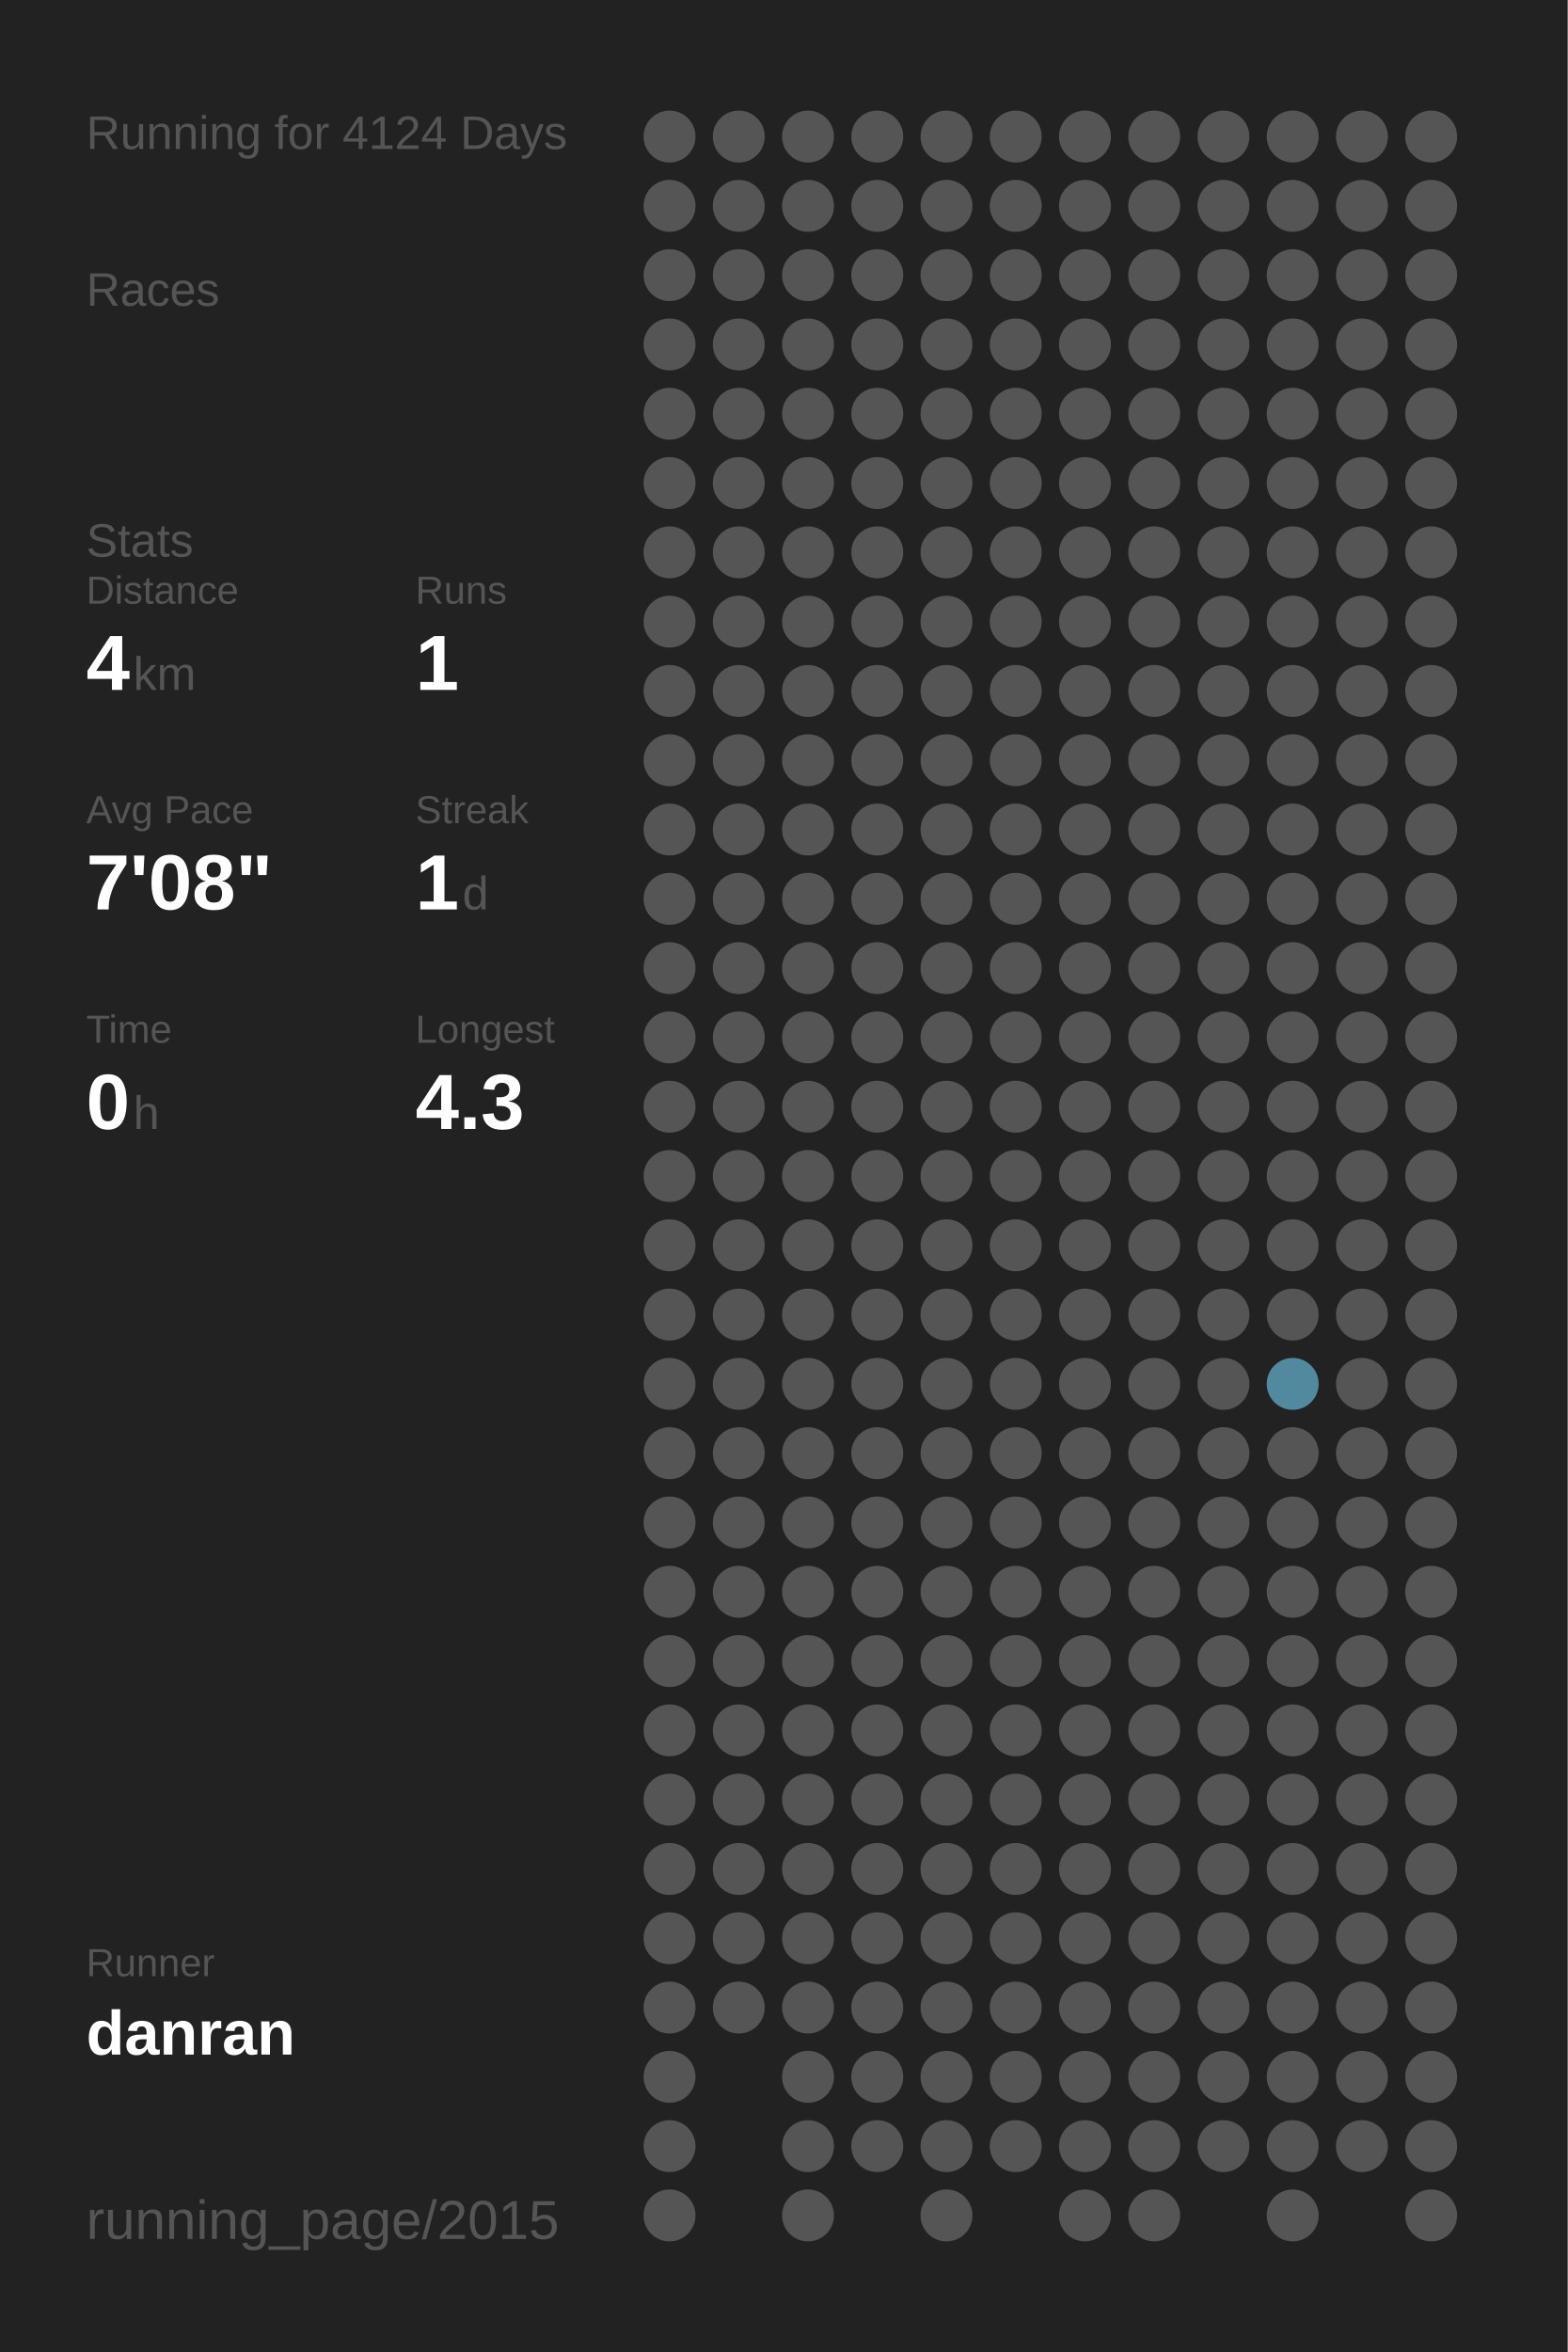
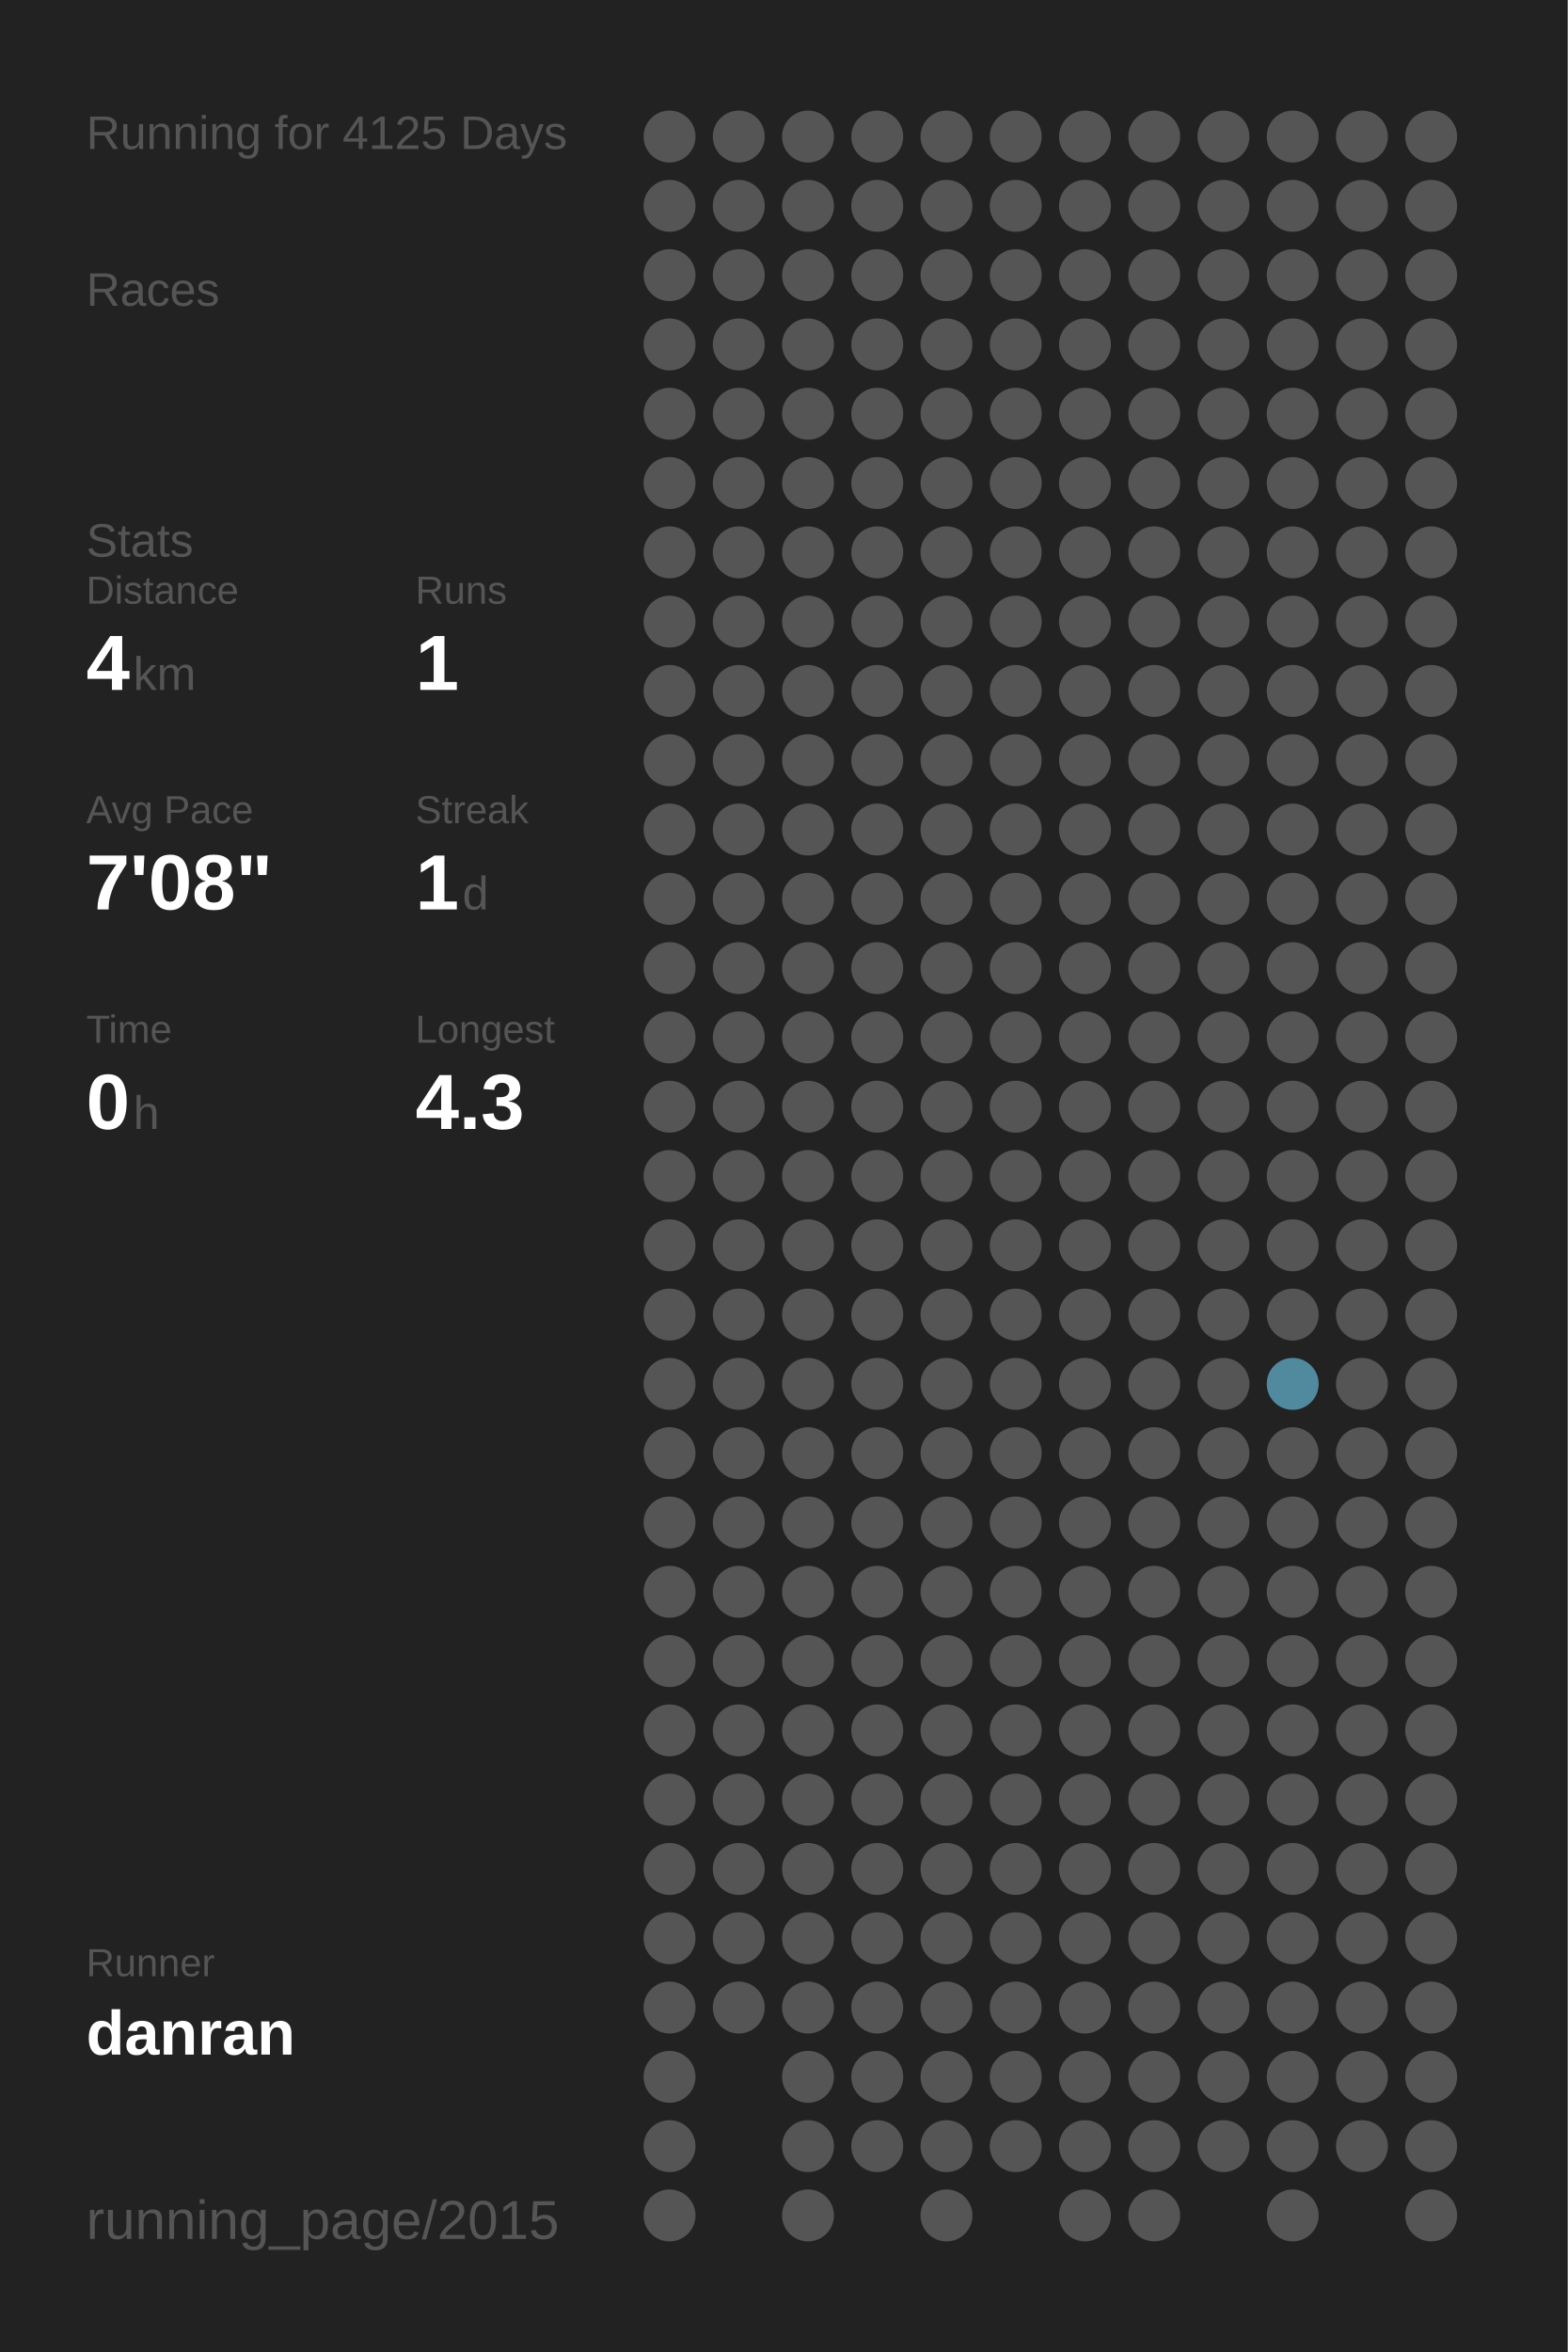
<svg xmlns="http://www.w3.org/2000/svg" baseProfile="full" height="300mm" version="1.1" viewBox="0,0,200,300" width="200mm">
  <defs />
  <rect fill="#222222" height="300" width="200" x="0" y="0" />
-   <text fill="#555555" style="font-size:6px; font-family:Arial;" x="11" y="19">Running for 4124 Days</text>
+   <text fill="#555555" style="font-size:6px; font-family:Arial;" x="11" y="19">Running for 4125 Days</text>
  <text fill="#555555" style="font-size:6px; font-family:Arial;" x="11" y="39">Races</text>
  <text fill="#555555" style="font-size:6px; font-family:Arial;" x="11" y="71">Stats</text>
  <text fill="#555555" style="font-size:5px; font-family:Arial;" x="11" y="77">Distance</text>
  <text fill="#FFFFFF" style="font-size:10px; font-family:Arial; font-weight:bold;" x="11" y="88">4</text>
  <text fill="#555555" style="font-size:6px; font-family:Arial;" x="17" y="88">km</text>
  <text fill="#555555" style="font-size:5px; font-family:Arial;" x="53" y="77">Runs</text>
  <text fill="#FFFFFF" style="font-size:10px; font-family:Arial; font-weight:bold;" x="53" y="88">1</text>
  <text fill="#555555" style="font-size:5px; font-family:Arial;" x="11" y="105">Avg Pace</text>
  <text fill="#FFFFFF" style="font-size:10px; font-family:Arial; font-weight:bold;" x="11" y="116">7'08"</text>
  <text fill="#555555" style="font-size:5px; font-family:Arial;" x="53" y="105">Streak</text>
  <text fill="#FFFFFF" style="font-size:10px; font-family:Arial; font-weight:bold;" x="53" y="116">1</text>
  <text fill="#555555" style="font-size:6px; font-family:Arial;" x="59" y="116">d</text>
  <text fill="#555555" style="font-size:5px; font-family:Arial;" x="11" y="133">Time</text>
  <text fill="#FFFFFF" style="font-size:10px; font-family:Arial; font-weight:bold;" x="11" y="144">0</text>
  <text fill="#555555" style="font-size:6px; font-family:Arial;" x="17" y="144">h</text>
  <text fill="#555555" style="font-size:5px; font-family:Arial;" x="53" y="133">Longest</text>
  <text fill="#FFFFFF" style="font-size:10px; font-family:Arial; font-weight:bold;" x="53" y="144">4.3</text>
  <text fill="#555555" style="font-size:5px; font-family:Arial;" x="11" y="252.065">Runner</text>
  <text fill="#FFFFFF" style="font-size:8px; font-family:Arial; font-weight:bold;" x="11" y="262.065">danran</text>
  <text fill="#555555" style="font-size:7px; font-family:Arial;" x="11" y="285.581">running_page/2015</text>
  <circle cx="85.417" cy="17.419" fill="#555555" r="3.312" />
  <circle cx="85.417" cy="26.258" fill="#555555" r="3.312" />
  <circle cx="85.417" cy="35.097" fill="#555555" r="3.312" />
  <circle cx="85.417" cy="43.935" fill="#555555" r="3.312" />
  <circle cx="85.417" cy="52.774" fill="#555555" r="3.312" />
  <circle cx="85.417" cy="61.613" fill="#555555" r="3.312" />
  <circle cx="85.417" cy="70.452" fill="#555555" r="3.312" />
  <circle cx="85.417" cy="79.29" fill="#555555" r="3.312" />
  <circle cx="85.417" cy="88.129" fill="#555555" r="3.312" />
  <circle cx="85.417" cy="96.968" fill="#555555" r="3.312" />
  <circle cx="85.417" cy="105.806" fill="#555555" r="3.312" />
  <circle cx="85.417" cy="114.645" fill="#555555" r="3.312" />
  <circle cx="85.417" cy="123.484" fill="#555555" r="3.312" />
  <circle cx="85.417" cy="132.323" fill="#555555" r="3.312" />
  <circle cx="85.417" cy="141.161" fill="#555555" r="3.312" />
  <circle cx="85.417" cy="150" fill="#555555" r="3.312" />
  <circle cx="85.417" cy="158.839" fill="#555555" r="3.312" />
  <circle cx="85.417" cy="167.677" fill="#555555" r="3.312" />
  <circle cx="85.417" cy="176.516" fill="#555555" r="3.312" />
  <circle cx="85.417" cy="185.355" fill="#555555" r="3.312" />
  <circle cx="85.417" cy="194.194" fill="#555555" r="3.312" />
  <circle cx="85.417" cy="203.032" fill="#555555" r="3.312" />
  <circle cx="85.417" cy="211.871" fill="#555555" r="3.312" />
  <circle cx="85.417" cy="220.71" fill="#555555" r="3.312" />
  <circle cx="85.417" cy="229.548" fill="#555555" r="3.312" />
  <circle cx="85.417" cy="238.387" fill="#555555" r="3.312" />
  <circle cx="85.417" cy="247.226" fill="#555555" r="3.312" />
  <circle cx="85.417" cy="256.065" fill="#555555" r="3.312" />
  <circle cx="85.417" cy="264.903" fill="#555555" r="3.312" />
  <circle cx="85.417" cy="273.742" fill="#555555" r="3.312" />
  <circle cx="85.417" cy="282.581" fill="#555555" r="3.312" />
  <circle cx="94.25" cy="17.419" fill="#555555" r="3.312" />
  <circle cx="94.25" cy="26.258" fill="#555555" r="3.312" />
  <circle cx="94.25" cy="35.097" fill="#555555" r="3.312" />
  <circle cx="94.25" cy="43.935" fill="#555555" r="3.312" />
  <circle cx="94.25" cy="52.774" fill="#555555" r="3.312" />
  <circle cx="94.25" cy="61.613" fill="#555555" r="3.312" />
  <circle cx="94.25" cy="70.452" fill="#555555" r="3.312" />
  <circle cx="94.25" cy="79.29" fill="#555555" r="3.312" />
  <circle cx="94.25" cy="88.129" fill="#555555" r="3.312" />
  <circle cx="94.25" cy="96.968" fill="#555555" r="3.312" />
  <circle cx="94.25" cy="105.806" fill="#555555" r="3.312" />
  <circle cx="94.25" cy="114.645" fill="#555555" r="3.312" />
  <circle cx="94.25" cy="123.484" fill="#555555" r="3.312" />
  <circle cx="94.25" cy="132.323" fill="#555555" r="3.312" />
  <circle cx="94.25" cy="141.161" fill="#555555" r="3.312" />
  <circle cx="94.25" cy="150" fill="#555555" r="3.312" />
  <circle cx="94.25" cy="158.839" fill="#555555" r="3.312" />
  <circle cx="94.25" cy="167.677" fill="#555555" r="3.312" />
  <circle cx="94.25" cy="176.516" fill="#555555" r="3.312" />
  <circle cx="94.25" cy="185.355" fill="#555555" r="3.312" />
  <circle cx="94.25" cy="194.194" fill="#555555" r="3.312" />
  <circle cx="94.25" cy="203.032" fill="#555555" r="3.312" />
  <circle cx="94.25" cy="211.871" fill="#555555" r="3.312" />
  <circle cx="94.25" cy="220.71" fill="#555555" r="3.312" />
  <circle cx="94.25" cy="229.548" fill="#555555" r="3.312" />
  <circle cx="94.25" cy="238.387" fill="#555555" r="3.312" />
  <circle cx="94.25" cy="247.226" fill="#555555" r="3.312" />
  <circle cx="94.25" cy="256.065" fill="#555555" r="3.312" />
  <circle cx="103.083" cy="17.419" fill="#555555" r="3.312" />
  <circle cx="103.083" cy="26.258" fill="#555555" r="3.312" />
  <circle cx="103.083" cy="35.097" fill="#555555" r="3.312" />
  <circle cx="103.083" cy="43.935" fill="#555555" r="3.312" />
  <circle cx="103.083" cy="52.774" fill="#555555" r="3.312" />
  <circle cx="103.083" cy="61.613" fill="#555555" r="3.312" />
  <circle cx="103.083" cy="70.452" fill="#555555" r="3.312" />
  <circle cx="103.083" cy="79.29" fill="#555555" r="3.312" />
  <circle cx="103.083" cy="88.129" fill="#555555" r="3.312" />
  <circle cx="103.083" cy="96.968" fill="#555555" r="3.312" />
  <circle cx="103.083" cy="105.806" fill="#555555" r="3.312" />
  <circle cx="103.083" cy="114.645" fill="#555555" r="3.312" />
  <circle cx="103.083" cy="123.484" fill="#555555" r="3.312" />
  <circle cx="103.083" cy="132.323" fill="#555555" r="3.312" />
  <circle cx="103.083" cy="141.161" fill="#555555" r="3.312" />
  <circle cx="103.083" cy="150" fill="#555555" r="3.312" />
  <circle cx="103.083" cy="158.839" fill="#555555" r="3.312" />
  <circle cx="103.083" cy="167.677" fill="#555555" r="3.312" />
  <circle cx="103.083" cy="176.516" fill="#555555" r="3.312" />
  <circle cx="103.083" cy="185.355" fill="#555555" r="3.312" />
  <circle cx="103.083" cy="194.194" fill="#555555" r="3.312" />
  <circle cx="103.083" cy="203.032" fill="#555555" r="3.312" />
  <circle cx="103.083" cy="211.871" fill="#555555" r="3.312" />
  <circle cx="103.083" cy="220.71" fill="#555555" r="3.312" />
  <circle cx="103.083" cy="229.548" fill="#555555" r="3.312" />
  <circle cx="103.083" cy="238.387" fill="#555555" r="3.312" />
  <circle cx="103.083" cy="247.226" fill="#555555" r="3.312" />
  <circle cx="103.083" cy="256.065" fill="#555555" r="3.312" />
  <circle cx="103.083" cy="264.903" fill="#555555" r="3.312" />
  <circle cx="103.083" cy="273.742" fill="#555555" r="3.312" />
  <circle cx="103.083" cy="282.581" fill="#555555" r="3.312" />
  <circle cx="111.917" cy="17.419" fill="#555555" r="3.312" />
  <circle cx="111.917" cy="26.258" fill="#555555" r="3.312" />
  <circle cx="111.917" cy="35.097" fill="#555555" r="3.312" />
  <circle cx="111.917" cy="43.935" fill="#555555" r="3.312" />
  <circle cx="111.917" cy="52.774" fill="#555555" r="3.312" />
  <circle cx="111.917" cy="61.613" fill="#555555" r="3.312" />
  <circle cx="111.917" cy="70.452" fill="#555555" r="3.312" />
  <circle cx="111.917" cy="79.29" fill="#555555" r="3.312" />
  <circle cx="111.917" cy="88.129" fill="#555555" r="3.312" />
  <circle cx="111.917" cy="96.968" fill="#555555" r="3.312" />
  <circle cx="111.917" cy="105.806" fill="#555555" r="3.312" />
  <circle cx="111.917" cy="114.645" fill="#555555" r="3.312" />
  <circle cx="111.917" cy="123.484" fill="#555555" r="3.312" />
  <circle cx="111.917" cy="132.323" fill="#555555" r="3.312" />
  <circle cx="111.917" cy="141.161" fill="#555555" r="3.312" />
  <circle cx="111.917" cy="150" fill="#555555" r="3.312" />
  <circle cx="111.917" cy="158.839" fill="#555555" r="3.312" />
  <circle cx="111.917" cy="167.677" fill="#555555" r="3.312" />
  <circle cx="111.917" cy="176.516" fill="#555555" r="3.312" />
  <circle cx="111.917" cy="185.355" fill="#555555" r="3.312" />
  <circle cx="111.917" cy="194.194" fill="#555555" r="3.312" />
  <circle cx="111.917" cy="203.032" fill="#555555" r="3.312" />
  <circle cx="111.917" cy="211.871" fill="#555555" r="3.312" />
  <circle cx="111.917" cy="220.71" fill="#555555" r="3.312" />
  <circle cx="111.917" cy="229.548" fill="#555555" r="3.312" />
  <circle cx="111.917" cy="238.387" fill="#555555" r="3.312" />
  <circle cx="111.917" cy="247.226" fill="#555555" r="3.312" />
  <circle cx="111.917" cy="256.065" fill="#555555" r="3.312" />
  <circle cx="111.917" cy="264.903" fill="#555555" r="3.312" />
  <circle cx="111.917" cy="273.742" fill="#555555" r="3.312" />
  <circle cx="120.75" cy="17.419" fill="#555555" r="3.312" />
  <circle cx="120.75" cy="26.258" fill="#555555" r="3.312" />
  <circle cx="120.75" cy="35.097" fill="#555555" r="3.312" />
  <circle cx="120.75" cy="43.935" fill="#555555" r="3.312" />
  <circle cx="120.75" cy="52.774" fill="#555555" r="3.312" />
  <circle cx="120.75" cy="61.613" fill="#555555" r="3.312" />
  <circle cx="120.75" cy="70.452" fill="#555555" r="3.312" />
  <circle cx="120.75" cy="79.29" fill="#555555" r="3.312" />
  <circle cx="120.75" cy="88.129" fill="#555555" r="3.312" />
  <circle cx="120.75" cy="96.968" fill="#555555" r="3.312" />
  <circle cx="120.75" cy="105.806" fill="#555555" r="3.312" />
  <circle cx="120.75" cy="114.645" fill="#555555" r="3.312" />
  <circle cx="120.75" cy="123.484" fill="#555555" r="3.312" />
  <circle cx="120.75" cy="132.323" fill="#555555" r="3.312" />
  <circle cx="120.75" cy="141.161" fill="#555555" r="3.312" />
  <circle cx="120.75" cy="150" fill="#555555" r="3.312" />
  <circle cx="120.75" cy="158.839" fill="#555555" r="3.312" />
  <circle cx="120.75" cy="167.677" fill="#555555" r="3.312" />
  <circle cx="120.75" cy="176.516" fill="#555555" r="3.312" />
  <circle cx="120.75" cy="185.355" fill="#555555" r="3.312" />
  <circle cx="120.75" cy="194.194" fill="#555555" r="3.312" />
  <circle cx="120.75" cy="203.032" fill="#555555" r="3.312" />
  <circle cx="120.75" cy="211.871" fill="#555555" r="3.312" />
  <circle cx="120.75" cy="220.71" fill="#555555" r="3.312" />
  <circle cx="120.75" cy="229.548" fill="#555555" r="3.312" />
  <circle cx="120.75" cy="238.387" fill="#555555" r="3.312" />
  <circle cx="120.75" cy="247.226" fill="#555555" r="3.312" />
  <circle cx="120.75" cy="256.065" fill="#555555" r="3.312" />
  <circle cx="120.75" cy="264.903" fill="#555555" r="3.312" />
  <circle cx="120.75" cy="273.742" fill="#555555" r="3.312" />
  <circle cx="120.75" cy="282.581" fill="#555555" r="3.312" />
  <circle cx="129.583" cy="17.419" fill="#555555" r="3.312" />
  <circle cx="129.583" cy="26.258" fill="#555555" r="3.312" />
  <circle cx="129.583" cy="35.097" fill="#555555" r="3.312" />
  <circle cx="129.583" cy="43.935" fill="#555555" r="3.312" />
  <circle cx="129.583" cy="52.774" fill="#555555" r="3.312" />
  <circle cx="129.583" cy="61.613" fill="#555555" r="3.312" />
  <circle cx="129.583" cy="70.452" fill="#555555" r="3.312" />
  <circle cx="129.583" cy="79.29" fill="#555555" r="3.312" />
  <circle cx="129.583" cy="88.129" fill="#555555" r="3.312" />
  <circle cx="129.583" cy="96.968" fill="#555555" r="3.312" />
  <circle cx="129.583" cy="105.806" fill="#555555" r="3.312" />
  <circle cx="129.583" cy="114.645" fill="#555555" r="3.312" />
  <circle cx="129.583" cy="123.484" fill="#555555" r="3.312" />
  <circle cx="129.583" cy="132.323" fill="#555555" r="3.312" />
  <circle cx="129.583" cy="141.161" fill="#555555" r="3.312" />
  <circle cx="129.583" cy="150" fill="#555555" r="3.312" />
  <circle cx="129.583" cy="158.839" fill="#555555" r="3.312" />
  <circle cx="129.583" cy="167.677" fill="#555555" r="3.312" />
  <circle cx="129.583" cy="176.516" fill="#555555" r="3.312" />
  <circle cx="129.583" cy="185.355" fill="#555555" r="3.312" />
  <circle cx="129.583" cy="194.194" fill="#555555" r="3.312" />
  <circle cx="129.583" cy="203.032" fill="#555555" r="3.312" />
  <circle cx="129.583" cy="211.871" fill="#555555" r="3.312" />
  <circle cx="129.583" cy="220.71" fill="#555555" r="3.312" />
  <circle cx="129.583" cy="229.548" fill="#555555" r="3.312" />
  <circle cx="129.583" cy="238.387" fill="#555555" r="3.312" />
  <circle cx="129.583" cy="247.226" fill="#555555" r="3.312" />
  <circle cx="129.583" cy="256.065" fill="#555555" r="3.312" />
  <circle cx="129.583" cy="264.903" fill="#555555" r="3.312" />
  <circle cx="129.583" cy="273.742" fill="#555555" r="3.312" />
  <circle cx="138.417" cy="17.419" fill="#555555" r="3.312" />
  <circle cx="138.417" cy="26.258" fill="#555555" r="3.312" />
  <circle cx="138.417" cy="35.097" fill="#555555" r="3.312" />
  <circle cx="138.417" cy="43.935" fill="#555555" r="3.312" />
  <circle cx="138.417" cy="52.774" fill="#555555" r="3.312" />
  <circle cx="138.417" cy="61.613" fill="#555555" r="3.312" />
  <circle cx="138.417" cy="70.452" fill="#555555" r="3.312" />
  <circle cx="138.417" cy="79.29" fill="#555555" r="3.312" />
  <circle cx="138.417" cy="88.129" fill="#555555" r="3.312" />
  <circle cx="138.417" cy="96.968" fill="#555555" r="3.312" />
  <circle cx="138.417" cy="105.806" fill="#555555" r="3.312" />
  <circle cx="138.417" cy="114.645" fill="#555555" r="3.312" />
  <circle cx="138.417" cy="123.484" fill="#555555" r="3.312" />
  <circle cx="138.417" cy="132.323" fill="#555555" r="3.312" />
  <circle cx="138.417" cy="141.161" fill="#555555" r="3.312" />
  <circle cx="138.417" cy="150" fill="#555555" r="3.312" />
  <circle cx="138.417" cy="158.839" fill="#555555" r="3.312" />
  <circle cx="138.417" cy="167.677" fill="#555555" r="3.312" />
  <circle cx="138.417" cy="176.516" fill="#555555" r="3.312" />
  <circle cx="138.417" cy="185.355" fill="#555555" r="3.312" />
  <circle cx="138.417" cy="194.194" fill="#555555" r="3.312" />
  <circle cx="138.417" cy="203.032" fill="#555555" r="3.312" />
  <circle cx="138.417" cy="211.871" fill="#555555" r="3.312" />
  <circle cx="138.417" cy="220.71" fill="#555555" r="3.312" />
  <circle cx="138.417" cy="229.548" fill="#555555" r="3.312" />
  <circle cx="138.417" cy="238.387" fill="#555555" r="3.312" />
  <circle cx="138.417" cy="247.226" fill="#555555" r="3.312" />
  <circle cx="138.417" cy="256.065" fill="#555555" r="3.312" />
  <circle cx="138.417" cy="264.903" fill="#555555" r="3.312" />
  <circle cx="138.417" cy="273.742" fill="#555555" r="3.312" />
  <circle cx="138.417" cy="282.581" fill="#555555" r="3.312" />
  <circle cx="147.25" cy="17.419" fill="#555555" r="3.312" />
  <circle cx="147.25" cy="26.258" fill="#555555" r="3.312" />
  <circle cx="147.25" cy="35.097" fill="#555555" r="3.312" />
  <circle cx="147.25" cy="43.935" fill="#555555" r="3.312" />
  <circle cx="147.25" cy="52.774" fill="#555555" r="3.312" />
  <circle cx="147.25" cy="61.613" fill="#555555" r="3.312" />
  <circle cx="147.25" cy="70.452" fill="#555555" r="3.312" />
  <circle cx="147.25" cy="79.29" fill="#555555" r="3.312" />
  <circle cx="147.25" cy="88.129" fill="#555555" r="3.312" />
  <circle cx="147.25" cy="96.968" fill="#555555" r="3.312" />
  <circle cx="147.25" cy="105.806" fill="#555555" r="3.312" />
  <circle cx="147.25" cy="114.645" fill="#555555" r="3.312" />
  <circle cx="147.25" cy="123.484" fill="#555555" r="3.312" />
  <circle cx="147.25" cy="132.323" fill="#555555" r="3.312" />
  <circle cx="147.25" cy="141.161" fill="#555555" r="3.312" />
  <circle cx="147.25" cy="150" fill="#555555" r="3.312" />
  <circle cx="147.25" cy="158.839" fill="#555555" r="3.312" />
  <circle cx="147.25" cy="167.677" fill="#555555" r="3.312" />
  <circle cx="147.25" cy="176.516" fill="#555555" r="3.312" />
  <circle cx="147.25" cy="185.355" fill="#555555" r="3.312" />
  <circle cx="147.25" cy="194.194" fill="#555555" r="3.312" />
  <circle cx="147.25" cy="203.032" fill="#555555" r="3.312" />
  <circle cx="147.25" cy="211.871" fill="#555555" r="3.312" />
  <circle cx="147.25" cy="220.71" fill="#555555" r="3.312" />
  <circle cx="147.25" cy="229.548" fill="#555555" r="3.312" />
  <circle cx="147.25" cy="238.387" fill="#555555" r="3.312" />
  <circle cx="147.25" cy="247.226" fill="#555555" r="3.312" />
  <circle cx="147.25" cy="256.065" fill="#555555" r="3.312" />
  <circle cx="147.25" cy="264.903" fill="#555555" r="3.312" />
  <circle cx="147.25" cy="273.742" fill="#555555" r="3.312" />
  <circle cx="147.25" cy="282.581" fill="#555555" r="3.312" />
  <circle cx="156.083" cy="17.419" fill="#555555" r="3.312" />
  <circle cx="156.083" cy="26.258" fill="#555555" r="3.312" />
  <circle cx="156.083" cy="35.097" fill="#555555" r="3.312" />
  <circle cx="156.083" cy="43.935" fill="#555555" r="3.312" />
  <circle cx="156.083" cy="52.774" fill="#555555" r="3.312" />
  <circle cx="156.083" cy="61.613" fill="#555555" r="3.312" />
  <circle cx="156.083" cy="70.452" fill="#555555" r="3.312" />
  <circle cx="156.083" cy="79.29" fill="#555555" r="3.312" />
  <circle cx="156.083" cy="88.129" fill="#555555" r="3.312" />
  <circle cx="156.083" cy="96.968" fill="#555555" r="3.312" />
  <circle cx="156.083" cy="105.806" fill="#555555" r="3.312" />
  <circle cx="156.083" cy="114.645" fill="#555555" r="3.312" />
  <circle cx="156.083" cy="123.484" fill="#555555" r="3.312" />
  <circle cx="156.083" cy="132.323" fill="#555555" r="3.312" />
  <circle cx="156.083" cy="141.161" fill="#555555" r="3.312" />
  <circle cx="156.083" cy="150" fill="#555555" r="3.312" />
  <circle cx="156.083" cy="158.839" fill="#555555" r="3.312" />
  <circle cx="156.083" cy="167.677" fill="#555555" r="3.312" />
  <circle cx="156.083" cy="176.516" fill="#555555" r="3.312" />
  <circle cx="156.083" cy="185.355" fill="#555555" r="3.312" />
  <circle cx="156.083" cy="194.194" fill="#555555" r="3.312" />
  <circle cx="156.083" cy="203.032" fill="#555555" r="3.312" />
  <circle cx="156.083" cy="211.871" fill="#555555" r="3.312" />
  <circle cx="156.083" cy="220.71" fill="#555555" r="3.312" />
  <circle cx="156.083" cy="229.548" fill="#555555" r="3.312" />
  <circle cx="156.083" cy="238.387" fill="#555555" r="3.312" />
  <circle cx="156.083" cy="247.226" fill="#555555" r="3.312" />
  <circle cx="156.083" cy="256.065" fill="#555555" r="3.312" />
  <circle cx="156.083" cy="264.903" fill="#555555" r="3.312" />
  <circle cx="156.083" cy="273.742" fill="#555555" r="3.312" />
  <circle cx="164.917" cy="17.419" fill="#555555" r="3.312" />
  <circle cx="164.917" cy="26.258" fill="#555555" r="3.312" />
  <circle cx="164.917" cy="35.097" fill="#555555" r="3.312" />
  <circle cx="164.917" cy="43.935" fill="#555555" r="3.312" />
  <circle cx="164.917" cy="52.774" fill="#555555" r="3.312" />
  <circle cx="164.917" cy="61.613" fill="#555555" r="3.312" />
  <circle cx="164.917" cy="70.452" fill="#555555" r="3.312" />
  <circle cx="164.917" cy="79.29" fill="#555555" r="3.312" />
  <circle cx="164.917" cy="88.129" fill="#555555" r="3.312" />
  <circle cx="164.917" cy="96.968" fill="#555555" r="3.312" />
  <circle cx="164.917" cy="105.806" fill="#555555" r="3.312" />
  <circle cx="164.917" cy="114.645" fill="#555555" r="3.312" />
  <circle cx="164.917" cy="123.484" fill="#555555" r="3.312" />
  <circle cx="164.917" cy="132.323" fill="#555555" r="3.312" />
  <circle cx="164.917" cy="141.161" fill="#555555" r="3.312" />
  <circle cx="164.917" cy="150" fill="#555555" r="3.312" />
  <circle cx="164.917" cy="158.839" fill="#555555" r="3.312" />
  <circle cx="164.917" cy="167.677" fill="#555555" r="3.312" />
  <circle cx="164.917" cy="176.516" fill="#518a9e" r="3.312" />
  <circle cx="164.917" cy="185.355" fill="#555555" r="3.312" />
  <circle cx="164.917" cy="194.194" fill="#555555" r="3.312" />
  <circle cx="164.917" cy="203.032" fill="#555555" r="3.312" />
  <circle cx="164.917" cy="211.871" fill="#555555" r="3.312" />
  <circle cx="164.917" cy="220.71" fill="#555555" r="3.312" />
  <circle cx="164.917" cy="229.548" fill="#555555" r="3.312" />
  <circle cx="164.917" cy="238.387" fill="#555555" r="3.312" />
  <circle cx="164.917" cy="247.226" fill="#555555" r="3.312" />
  <circle cx="164.917" cy="256.065" fill="#555555" r="3.312" />
  <circle cx="164.917" cy="264.903" fill="#555555" r="3.312" />
  <circle cx="164.917" cy="273.742" fill="#555555" r="3.312" />
  <circle cx="164.917" cy="282.581" fill="#555555" r="3.312" />
  <circle cx="173.75" cy="17.419" fill="#555555" r="3.312" />
  <circle cx="173.75" cy="26.258" fill="#555555" r="3.312" />
  <circle cx="173.75" cy="35.097" fill="#555555" r="3.312" />
  <circle cx="173.75" cy="43.935" fill="#555555" r="3.312" />
  <circle cx="173.75" cy="52.774" fill="#555555" r="3.312" />
  <circle cx="173.75" cy="61.613" fill="#555555" r="3.312" />
  <circle cx="173.75" cy="70.452" fill="#555555" r="3.312" />
  <circle cx="173.75" cy="79.29" fill="#555555" r="3.312" />
  <circle cx="173.75" cy="88.129" fill="#555555" r="3.312" />
  <circle cx="173.75" cy="96.968" fill="#555555" r="3.312" />
  <circle cx="173.75" cy="105.806" fill="#555555" r="3.312" />
  <circle cx="173.75" cy="114.645" fill="#555555" r="3.312" />
  <circle cx="173.75" cy="123.484" fill="#555555" r="3.312" />
  <circle cx="173.75" cy="132.323" fill="#555555" r="3.312" />
  <circle cx="173.75" cy="141.161" fill="#555555" r="3.312" />
  <circle cx="173.75" cy="150" fill="#555555" r="3.312" />
  <circle cx="173.75" cy="158.839" fill="#555555" r="3.312" />
  <circle cx="173.75" cy="167.677" fill="#555555" r="3.312" />
  <circle cx="173.75" cy="176.516" fill="#555555" r="3.312" />
  <circle cx="173.75" cy="185.355" fill="#555555" r="3.312" />
  <circle cx="173.75" cy="194.194" fill="#555555" r="3.312" />
  <circle cx="173.75" cy="203.032" fill="#555555" r="3.312" />
  <circle cx="173.75" cy="211.871" fill="#555555" r="3.312" />
  <circle cx="173.75" cy="220.71" fill="#555555" r="3.312" />
  <circle cx="173.75" cy="229.548" fill="#555555" r="3.312" />
  <circle cx="173.75" cy="238.387" fill="#555555" r="3.312" />
  <circle cx="173.75" cy="247.226" fill="#555555" r="3.312" />
  <circle cx="173.75" cy="256.065" fill="#555555" r="3.312" />
  <circle cx="173.75" cy="264.903" fill="#555555" r="3.312" />
  <circle cx="173.75" cy="273.742" fill="#555555" r="3.312" />
  <circle cx="182.583" cy="17.419" fill="#555555" r="3.312" />
  <circle cx="182.583" cy="26.258" fill="#555555" r="3.312" />
  <circle cx="182.583" cy="35.097" fill="#555555" r="3.312" />
  <circle cx="182.583" cy="43.935" fill="#555555" r="3.312" />
  <circle cx="182.583" cy="52.774" fill="#555555" r="3.312" />
  <circle cx="182.583" cy="61.613" fill="#555555" r="3.312" />
  <circle cx="182.583" cy="70.452" fill="#555555" r="3.312" />
  <circle cx="182.583" cy="79.29" fill="#555555" r="3.312" />
  <circle cx="182.583" cy="88.129" fill="#555555" r="3.312" />
  <circle cx="182.583" cy="96.968" fill="#555555" r="3.312" />
  <circle cx="182.583" cy="105.806" fill="#555555" r="3.312" />
  <circle cx="182.583" cy="114.645" fill="#555555" r="3.312" />
  <circle cx="182.583" cy="123.484" fill="#555555" r="3.312" />
  <circle cx="182.583" cy="132.323" fill="#555555" r="3.312" />
  <circle cx="182.583" cy="141.161" fill="#555555" r="3.312" />
  <circle cx="182.583" cy="150" fill="#555555" r="3.312" />
  <circle cx="182.583" cy="158.839" fill="#555555" r="3.312" />
  <circle cx="182.583" cy="167.677" fill="#555555" r="3.312" />
  <circle cx="182.583" cy="176.516" fill="#555555" r="3.312" />
  <circle cx="182.583" cy="185.355" fill="#555555" r="3.312" />
  <circle cx="182.583" cy="194.194" fill="#555555" r="3.312" />
  <circle cx="182.583" cy="203.032" fill="#555555" r="3.312" />
  <circle cx="182.583" cy="211.871" fill="#555555" r="3.312" />
  <circle cx="182.583" cy="220.71" fill="#555555" r="3.312" />
  <circle cx="182.583" cy="229.548" fill="#555555" r="3.312" />
  <circle cx="182.583" cy="238.387" fill="#555555" r="3.312" />
  <circle cx="182.583" cy="247.226" fill="#555555" r="3.312" />
  <circle cx="182.583" cy="256.065" fill="#555555" r="3.312" />
  <circle cx="182.583" cy="264.903" fill="#555555" r="3.312" />
  <circle cx="182.583" cy="273.742" fill="#555555" r="3.312" />
  <circle cx="182.583" cy="282.581" fill="#555555" r="3.312" />
</svg>
